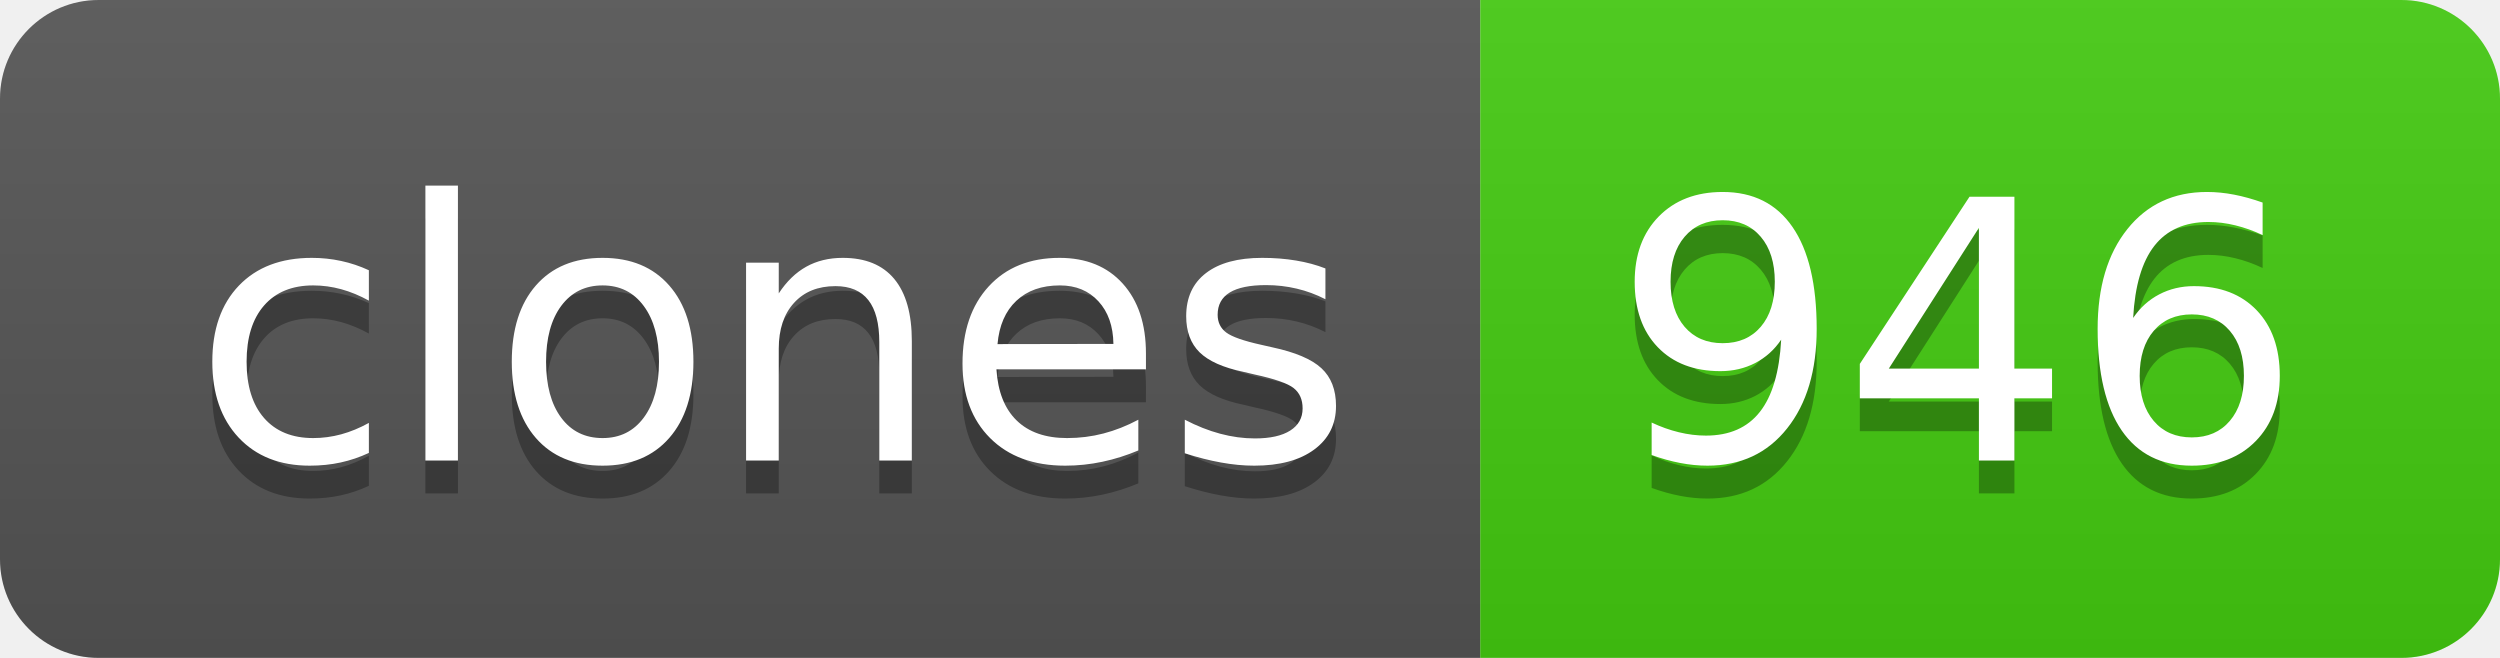
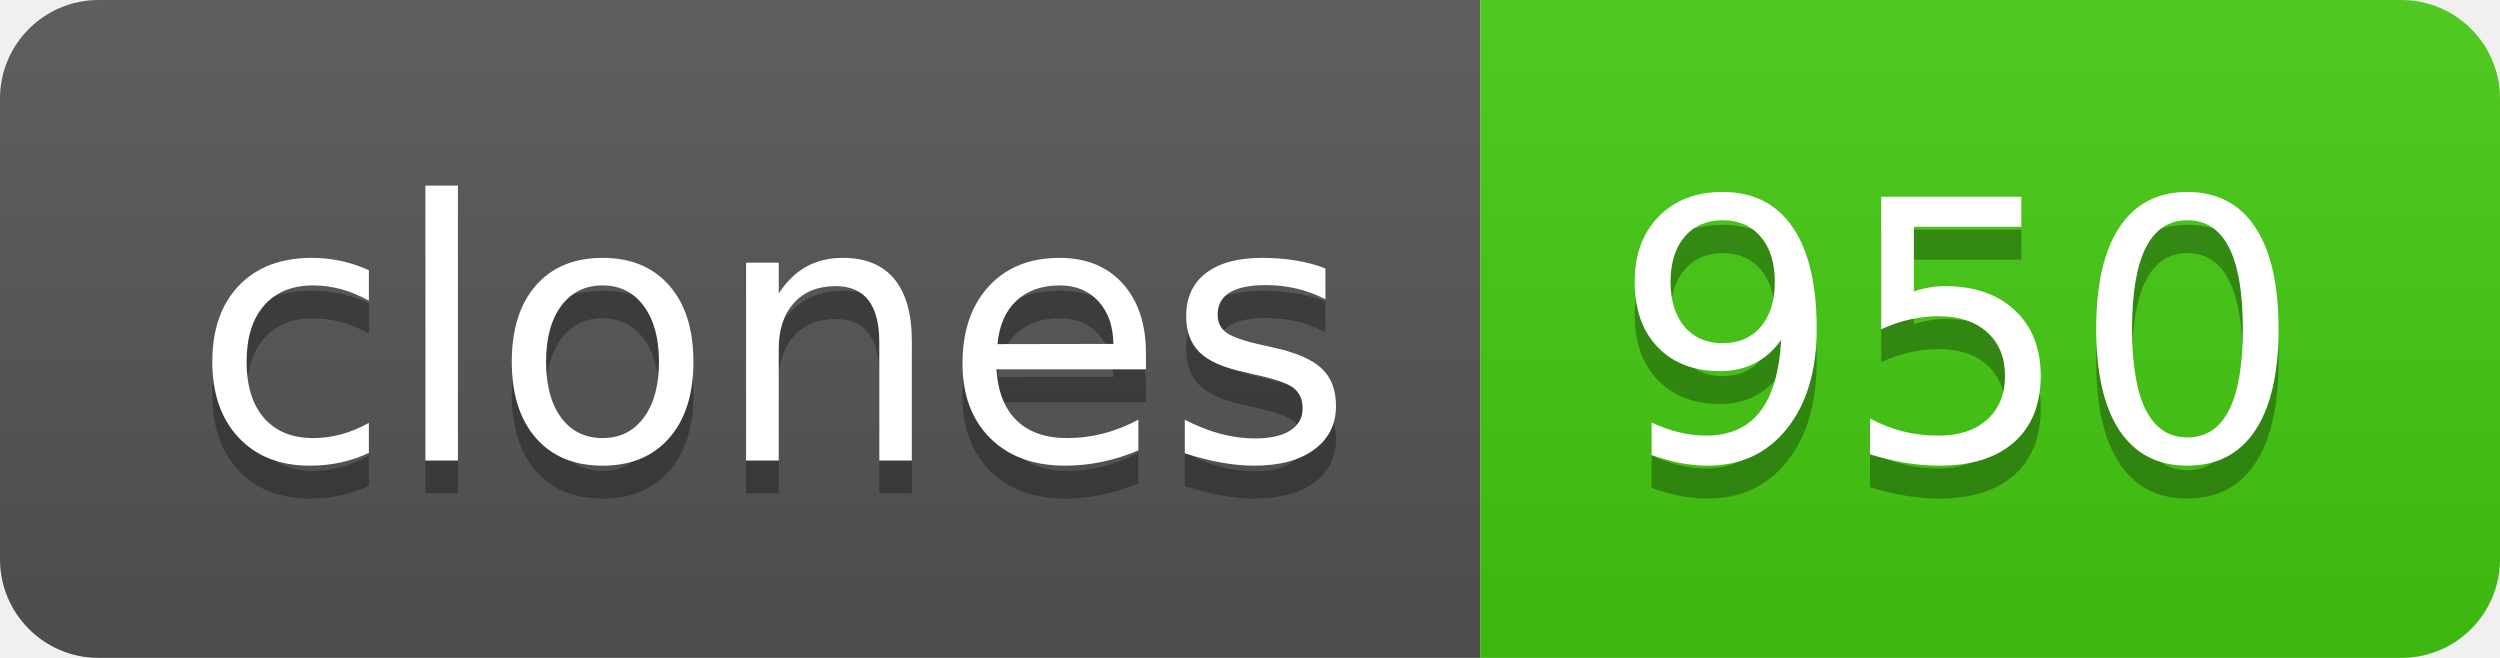
- <svg xmlns="http://www.w3.org/2000/svg" width="76" height="20" role="img" aria-label="clones: 946">
+ <svg xmlns="http://www.w3.org/2000/svg" width="76" height="20" role="img" aria-label="clones: 950">
  <linearGradient id="s" x2="0" y2="100%">
    <stop offset="0" stop-color="#bbb" stop-opacity=".1" />
    <stop offset="1" stop-opacity=".1" />
  </linearGradient>
  <clipPath id="r">
    <rect width="76" height="20" rx="3" fill="#fff" />
  </clipPath>
  <g clip-path="url(#r)">
    <rect width="45" height="20" fill="#555" />
    <rect x="45" width="31" height="20" fill="#4c1" />
    <rect width="76" height="20" fill="url(#s)" />
  </g>
  <g fill="#fff" text-anchor="middle" font-family="Verdana,Geneva,DejaVu Sans,sans-serif" text-rendering="geometricPrecision" font-size="110">
    <text aria-hidden="true" x="235" y="150" fill="#010101" fill-opacity=".3" transform="scale(.1)" textLength="350">clones</text>
    <text x="235" y="140" transform="scale(.1)" fill="#fff" textLength="350">clones</text>
-     <text aria-hidden="true" x="595" y="150" fill="#010101" fill-opacity=".3" transform="scale(.1)" textLength="210">946</text>
-     <text x="595" y="140" transform="scale(.1)" fill="#fff" textLength="210">946</text>
+     <text aria-hidden="true" x="595" y="150" fill="#010101" fill-opacity=".3" transform="scale(.1)" textLength="210">950</text>
+     <text x="595" y="140" transform="scale(.1)" fill="#fff" textLength="210">950</text>
  </g>
</svg>
